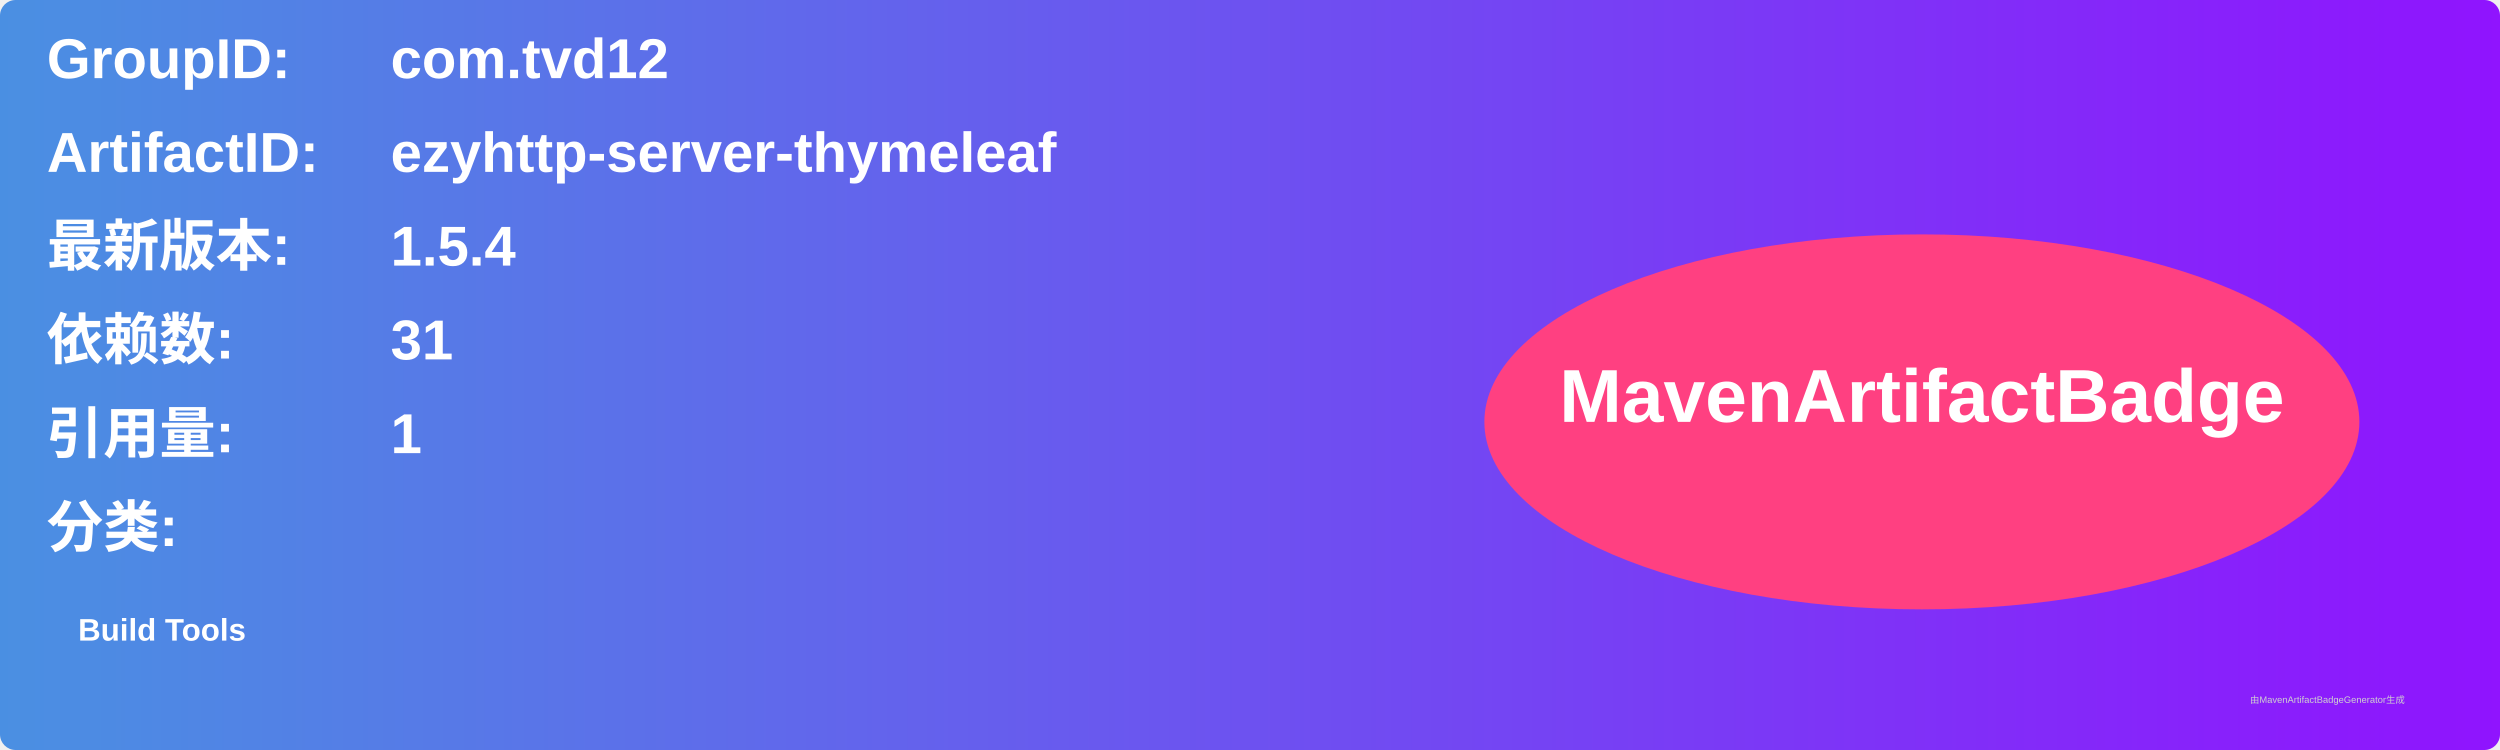
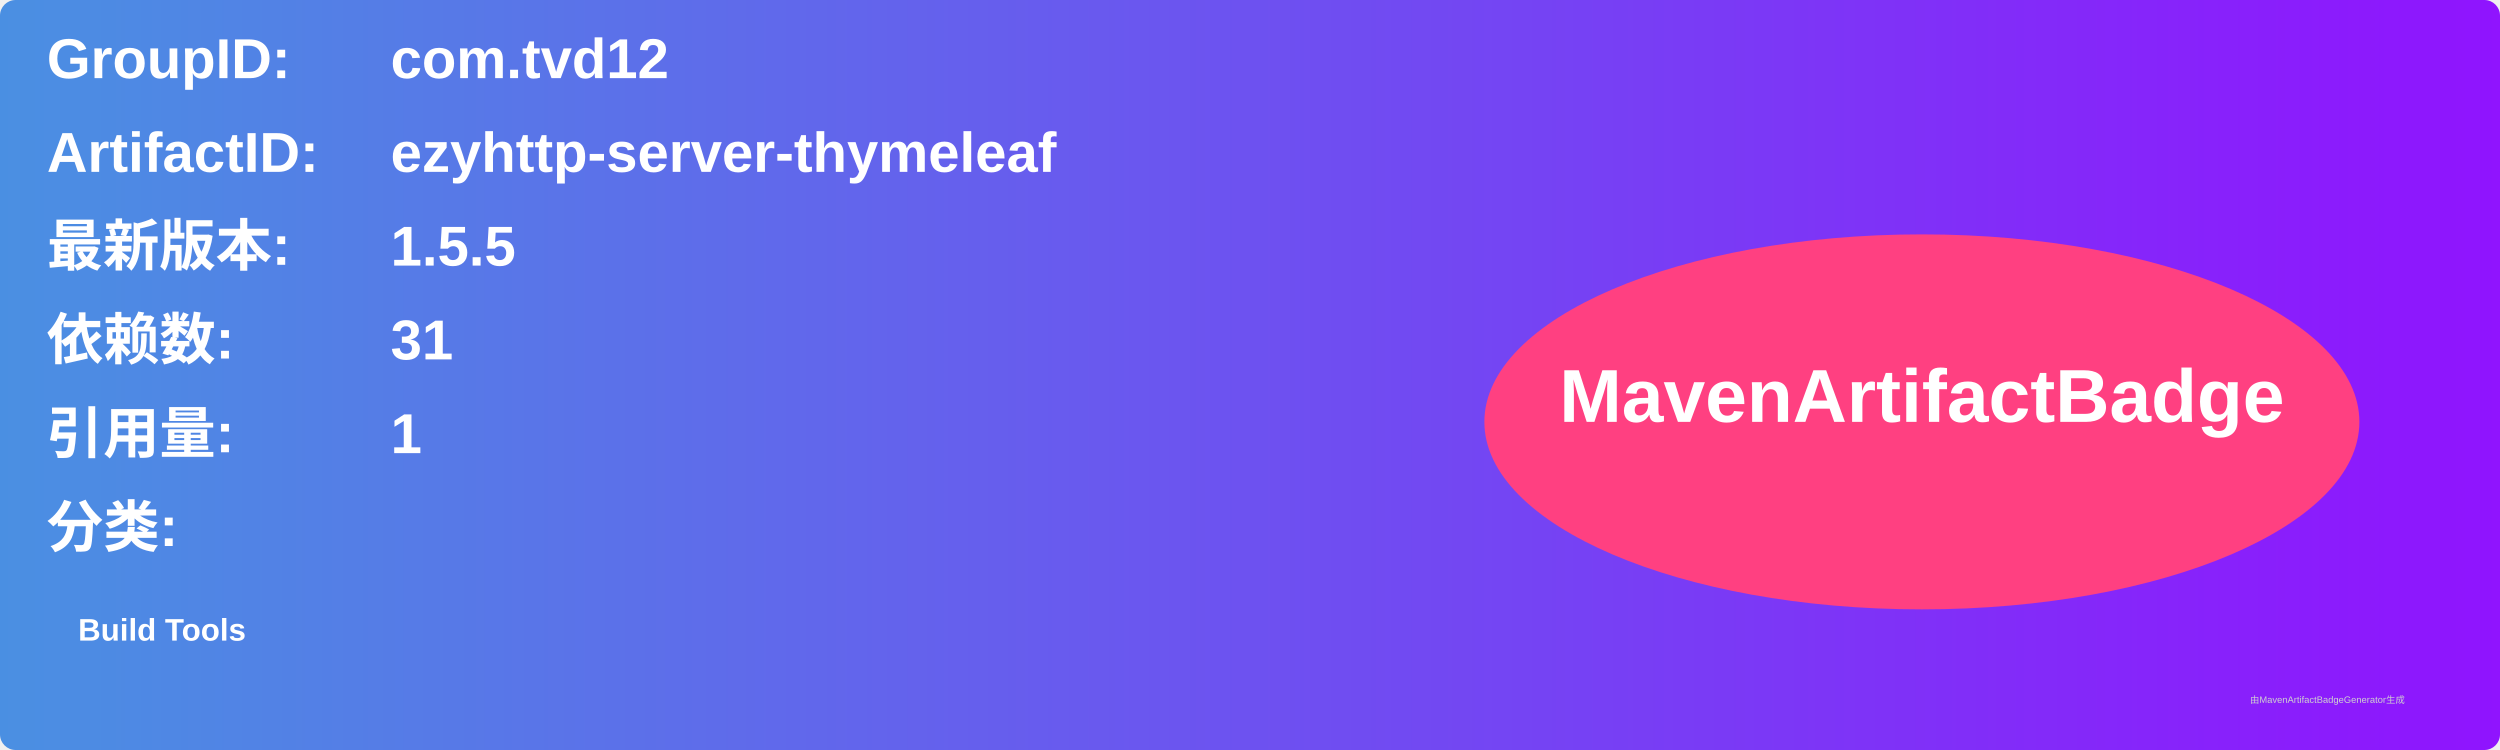
<svg xmlns="http://www.w3.org/2000/svg" width="800" height="240" viewBox="0 0 800 240">
  <linearGradient id="grad" x1="0%" y1="0%" x2="100%" y2="0%">
    <stop offset="0%" stop-color="#4a90e2" />
    <stop offset="100%" stop-color="#9013fe" />
  </linearGradient>
  <rect width="100%" height="100%" rx="5" ry="5" fill="url(#grad)" />
  <g transform="translate(15, 15)">
    <text x="0" y="10" font-family="Arial" font-size="18" fill="white" font-weight="bold" width="260">GroupID:</text>
    <text x="110" y="10" font-family="Arial" font-size="18" fill="white" font-weight="bold" width="460">com.tvd12</text>
    <text x="0" y="40" font-family="Arial" font-size="18" fill="white" font-weight="bold" width="260">ArtifactID:</text>
    <text x="110" y="40" font-family="Arial" font-size="18" fill="white" font-weight="bold" width="460">ezyhttp-server-thymeleaf</text>
    <text x="0" y="70" font-family="Arial" font-size="18" fill="white" font-weight="bold">最新版本:</text>
    <text x="110" y="70" font-family="Arial" font-size="18" fill="white" font-weight="bold">
-       <tspan font-weight="bold">1.5.4</tspan>
+       <tspan font-weight="bold">1.5.5</tspan>
    </text>
    <text x="0" y="100" font-family="Arial" font-size="18" fill="white" font-weight="bold">依赖数: </text>
    <text x="110" y="100" font-family="Arial" font-size="18" fill="white">
      <tspan font-weight="bold">31</tspan>
    </text>
    <text x="0" y="130" font-family="Arial" font-size="18" fill="white" font-weight="bold">引用量: </text>
    <text x="110" y="130" font-family="Arial" font-size="18" fill="white">
      <tspan font-weight="bold">1</tspan>
    </text>
    <text x="0" y="160" font-family="Arial" font-size="18" fill="white" font-weight="bold">分类:</text>
    <text x="10" y="190" font-family="Arial" font-size="10" fill="white">
      <tspan font-weight="bold">Build Tools</tspan>
    </text>
    <ellipse cx="600" cy="120" rx="140" ry="60" fill="#ff4081" />
    <text x="600" y="120" text-anchor="middle" font-family="Arial" font-size="24" fill="white" font-weight="bold">MavenArtifactBadge</text>
  </g>
  <text x="720" y="225" font-family="Arial" font-size="3" fill="#d0d0d0">由MavenArtifactBadgeGenerator生成</text>
</svg>
